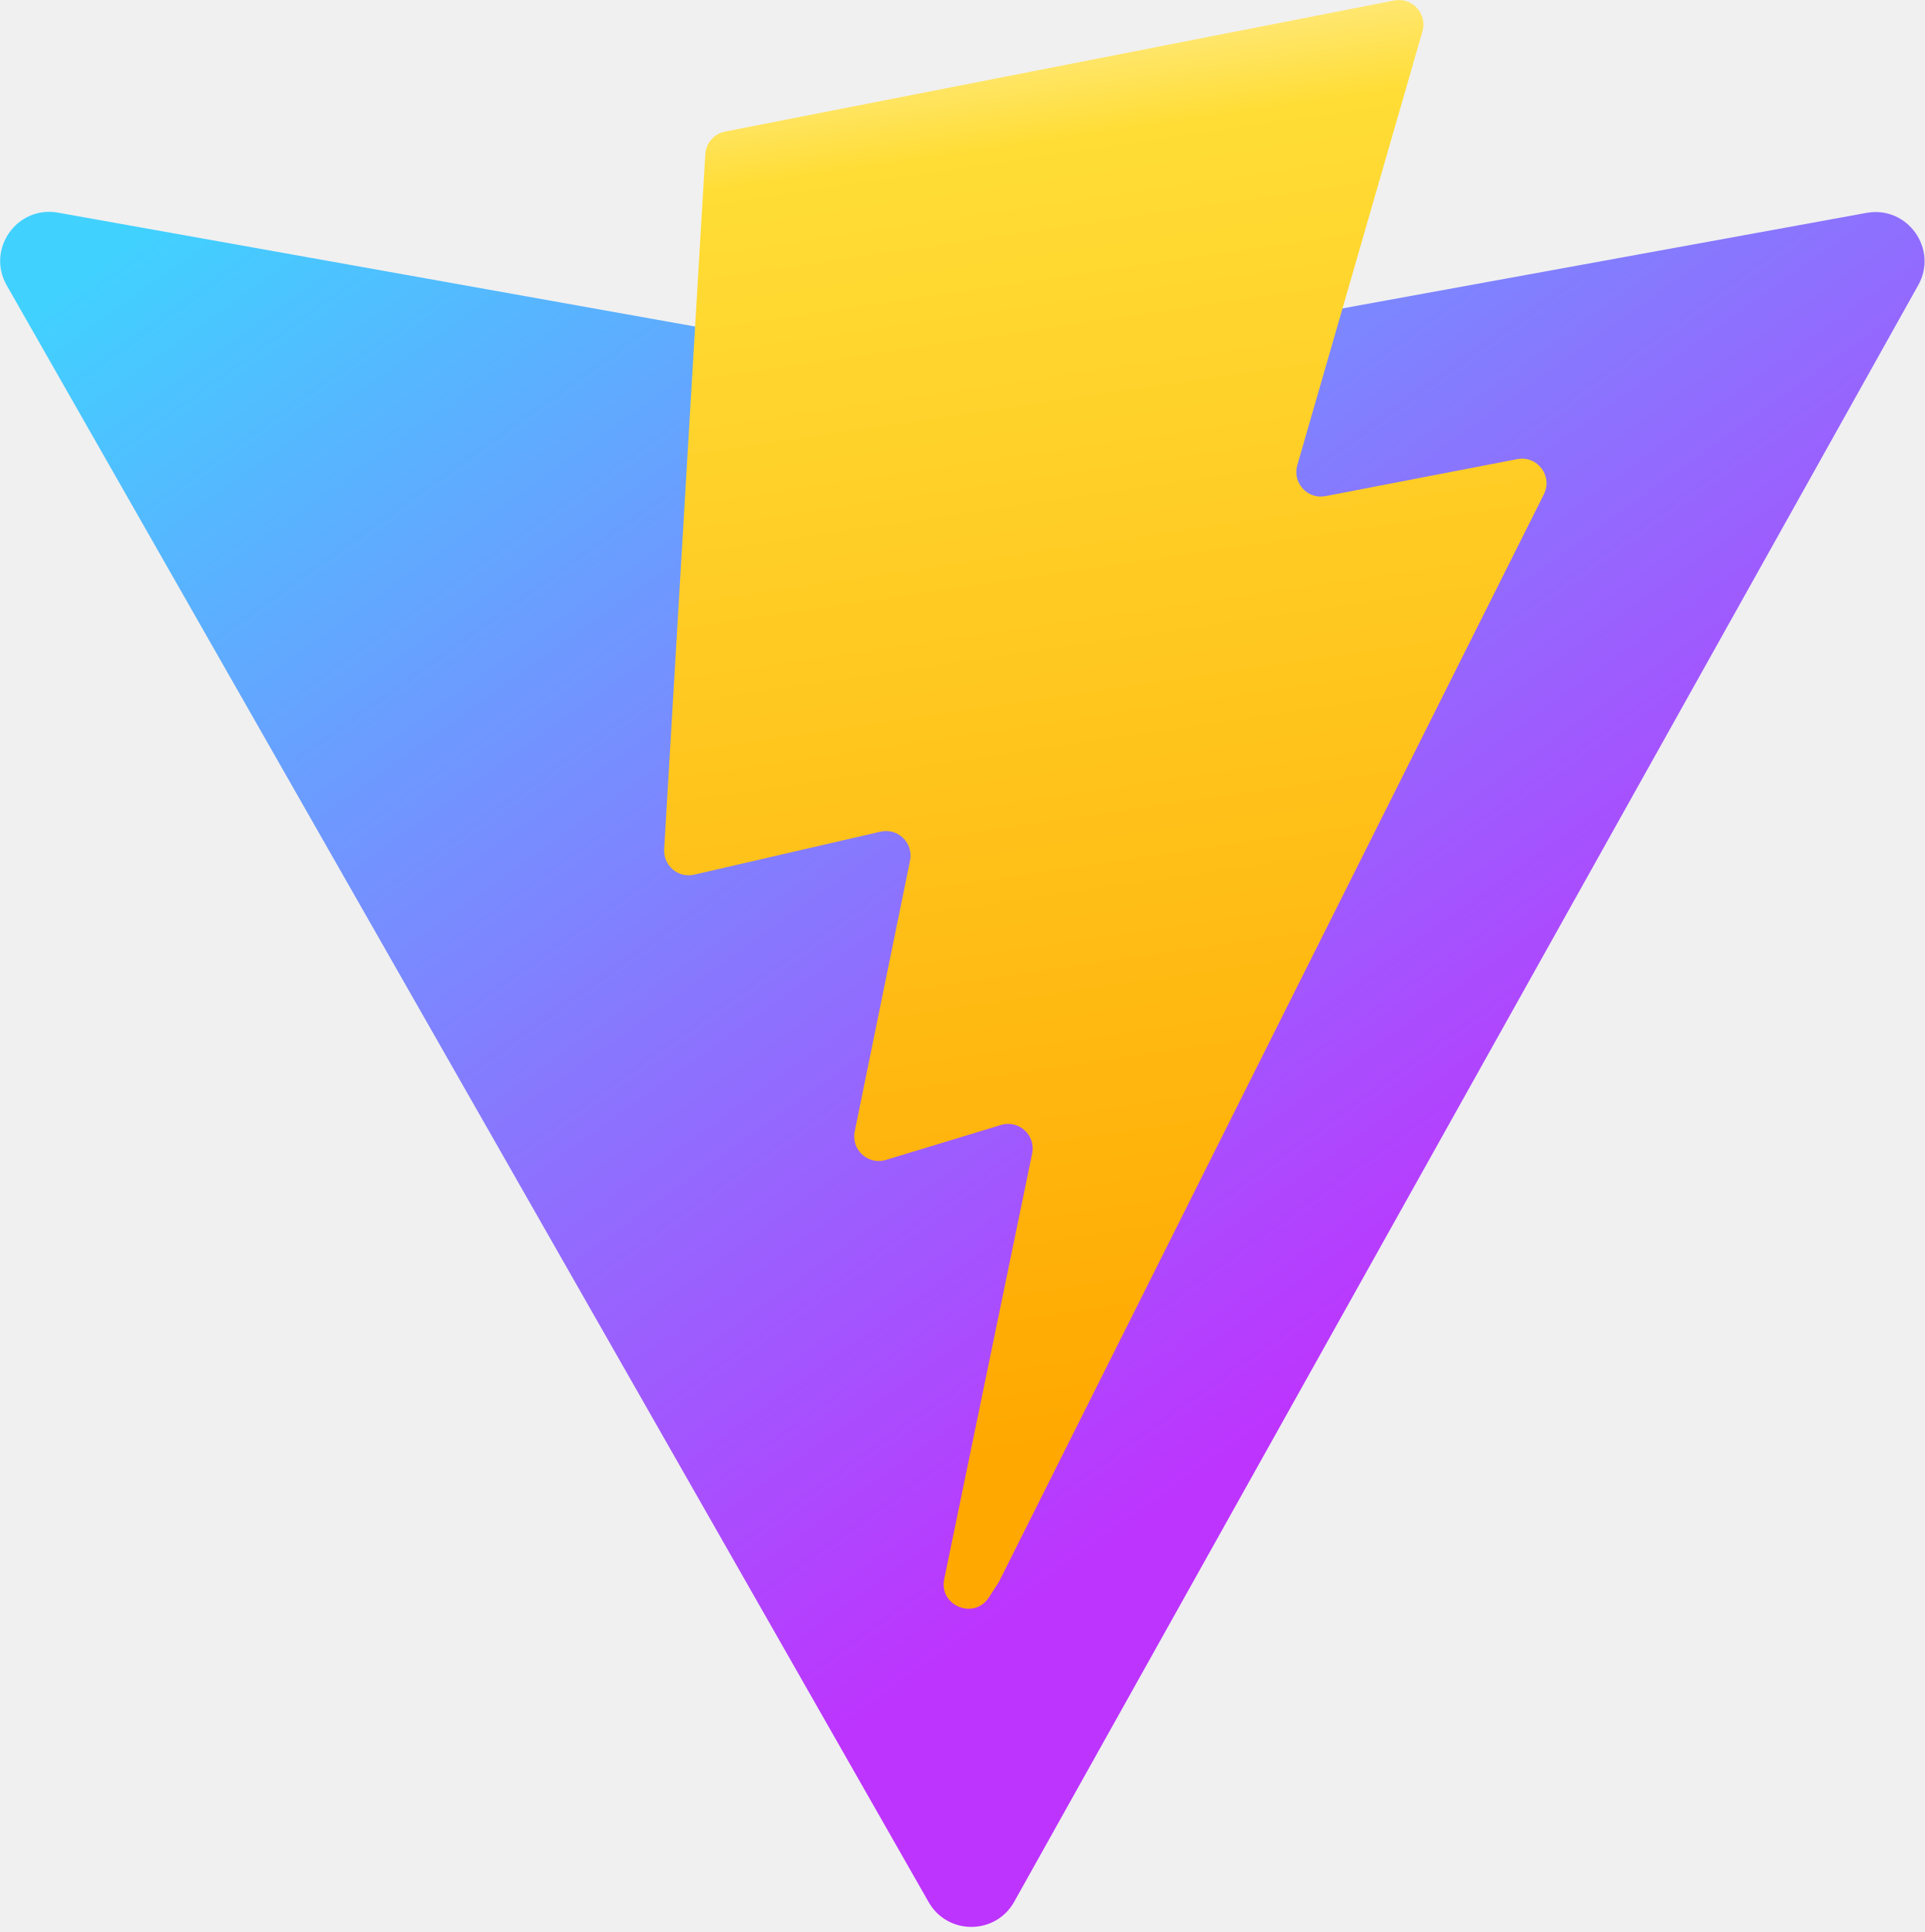
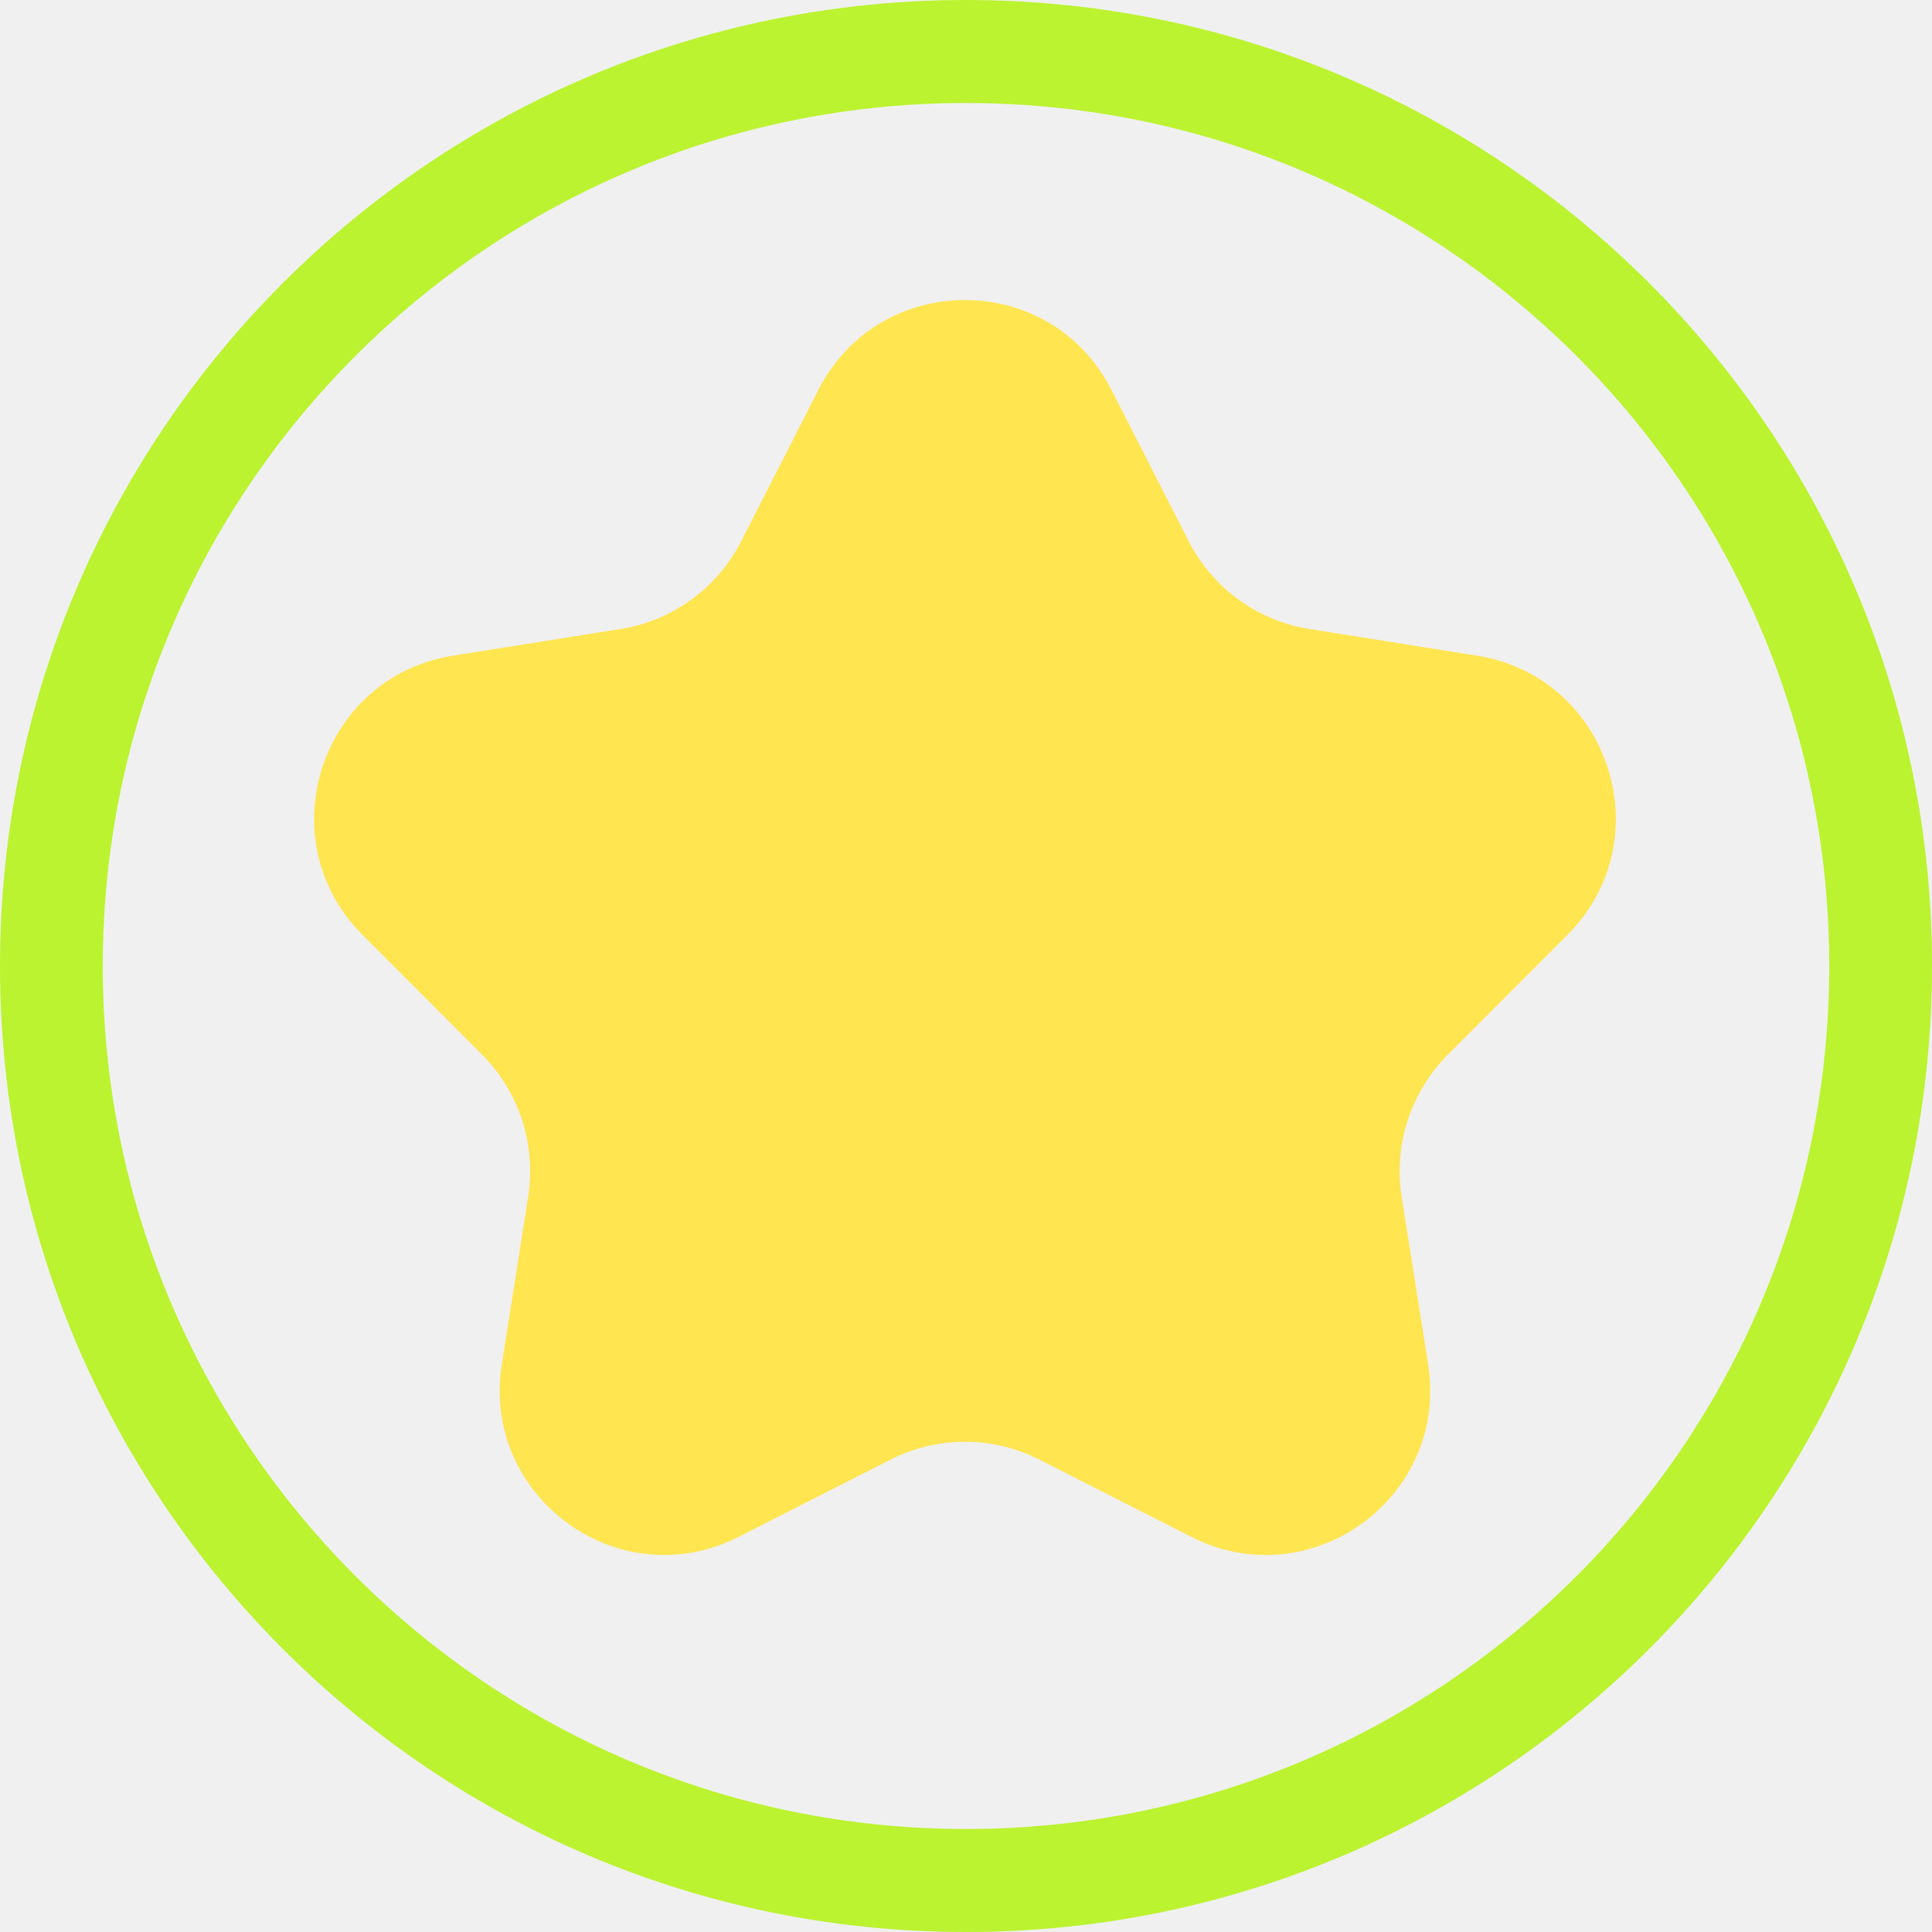
- <svg xmlns="http://www.w3.org/2000/svg" aria-hidden="true" role="img" class="iconify iconify--logos" width="31.88" height="32" preserveAspectRatio="xMidYMid meet" viewBox="0 0 256 257">
+ <svg xmlns="http://www.w3.org/2000/svg" width="16" height="16" viewBox="0 0 16 16" fill="none">
+   <g clip-path="url(#clip0_3132_42)">
+     <rect width="16" height="16" fill="none" />
+     <path d="M6.778 3.228C7.284 2.237 8.698 2.237 9.204 3.228L9.845 4.483C10.043 4.871 10.414 5.141 10.844 5.209L12.232 5.43C13.331 5.605 13.768 6.954 12.981 7.742L11.991 8.734C11.683 9.043 11.54 9.48 11.608 9.912L11.827 11.298C12.001 12.398 10.856 13.232 9.865 12.727L8.608 12.088C8.221 11.891 7.762 11.891 7.375 12.088L6.118 12.727C5.127 13.232 3.982 12.398 4.156 11.298L4.374 9.912C4.442 9.48 4.3 9.043 3.992 8.734L3.002 7.742C2.215 6.954 2.652 5.605 3.751 5.43L5.139 5.209C5.569 5.141 5.94 4.871 6.138 4.483L6.778 3.228Z" fill="#FFE550" />
+     <path fill-rule="evenodd" clip-rule="evenodd" d="M8 16C12.418 16 16 12.418 16 8C16 3.582 12.418 0 8 0C3.582 0 0 3.582 0 8C0 12.418 3.582 16 8 16ZM8 15.147C11.949 15.147 15.149 11.946 15.149 8C15.149 4.054 11.949 0.853 8 0.853C4.051 0.853 0.851 4.054 0.851 8C0.851 11.946 4.051 15.147 8 15.147Z" fill="#BBF330" />
+   </g>
  <defs>
-     <linearGradient id="IconifyId1813088fe1fbc01fb466" x1="-.828%" x2="57.636%" y1="7.652%" y2="78.411%">
-       <stop offset="0%" stop-color="#41D1FF" />
-       <stop offset="100%" stop-color="#BD34FE" />
-     </linearGradient>
-     <linearGradient id="IconifyId1813088fe1fbc01fb467" x1="43.376%" x2="50.316%" y1="2.242%" y2="89.03%">
-       <stop offset="0%" stop-color="#FFEA83" />
-       <stop offset="8.333%" stop-color="#FFDD35" />
-       <stop offset="100%" stop-color="#FFA800" />
-     </linearGradient>
+     <clipPath id="clip0_3132_42">
+       <rect width="16" height="16" fill="white" />
+     </clipPath>
  </defs>
-   <path fill="url(#IconifyId1813088fe1fbc01fb466)" d="M255.153 37.938L134.897 252.976c-2.483 4.44-8.862 4.466-11.382.048L.875 37.958c-2.746-4.814 1.371-10.646 6.827-9.67l120.385 21.517a6.537 6.537 0 0 0 2.322-.004l117.867-21.483c5.438-.991 9.574 4.796 6.877 9.62Z" />
-   <path fill="url(#IconifyId1813088fe1fbc01fb467)" d="M185.432.063L96.44 17.501a3.268 3.268 0 0 0-2.634 3.014l-5.474 92.456a3.268 3.268 0 0 0 3.997 3.378l24.777-5.718c2.318-.535 4.413 1.507 3.936 3.838l-7.361 36.047c-.495 2.426 1.782 4.5 4.151 3.78l15.304-4.649c2.372-.72 4.652 1.36 4.15 3.788l-11.698 56.621c-.732 3.542 3.979 5.473 5.943 2.437l1.313-2.028l72.516-144.72c1.215-2.423-.88-5.186-3.54-4.672l-25.505 4.922c-2.396.462-4.435-1.77-3.759-4.114l16.646-57.705c.677-2.35-1.37-4.583-3.769-4.113Z" />
</svg>
